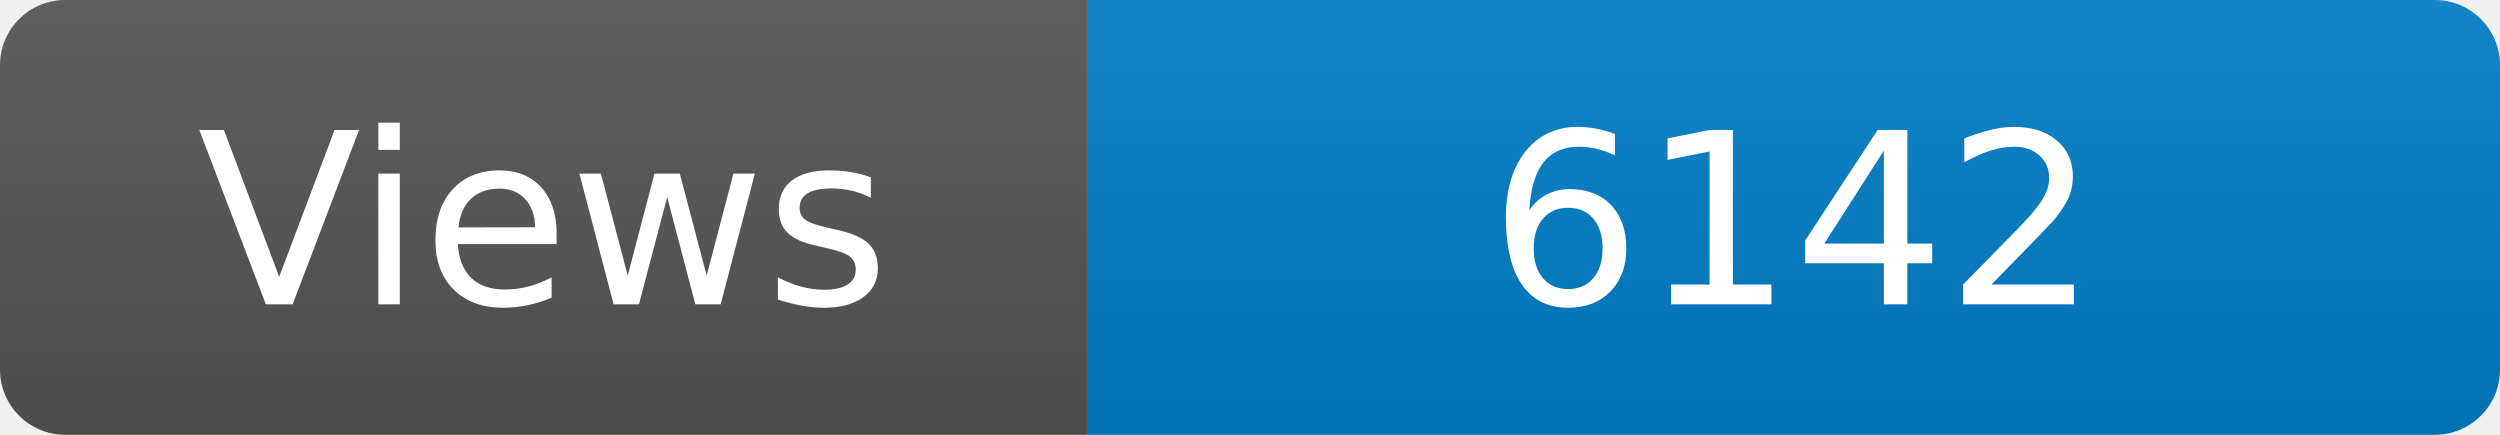
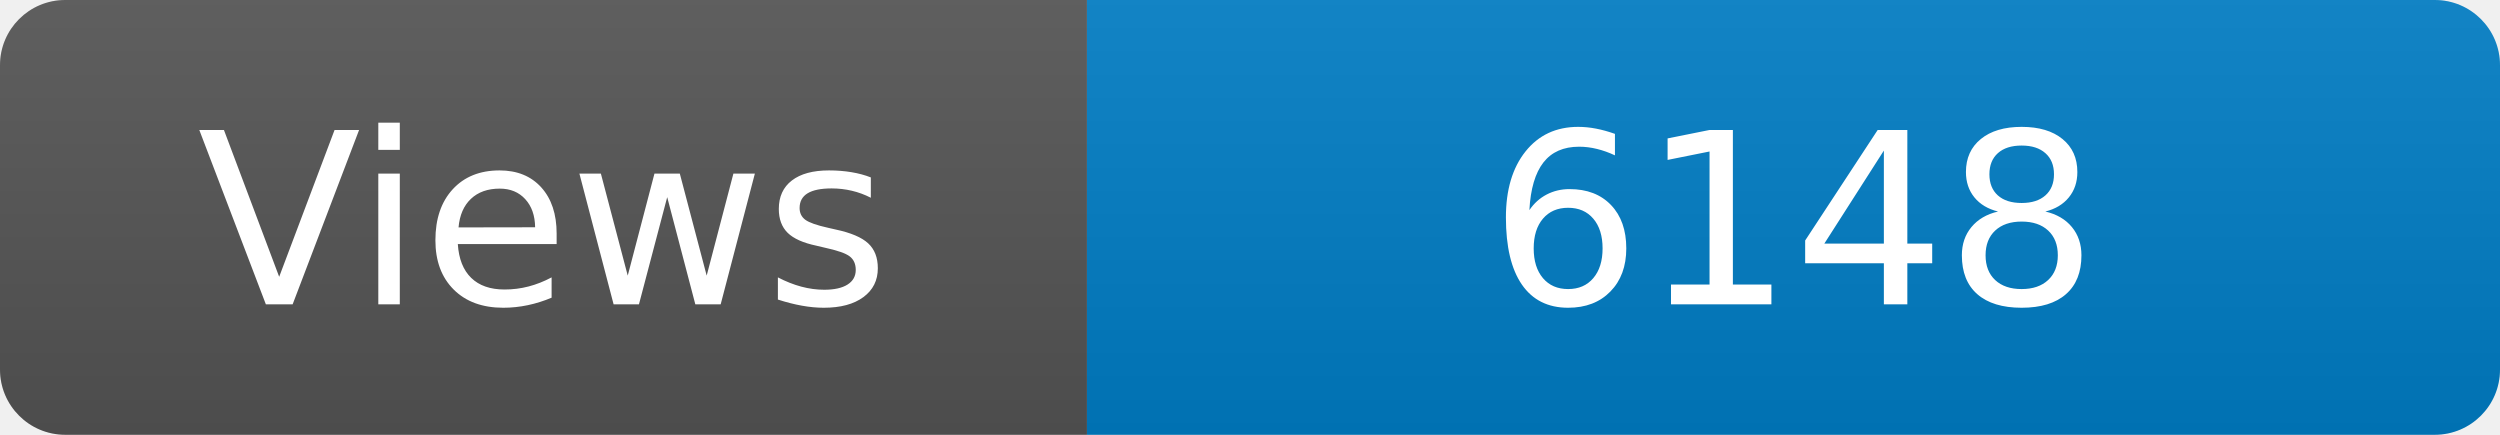
<svg xmlns="http://www.w3.org/2000/svg" width="115" height="20" role="img" aria-label="Maintained?: yes">
  <linearGradient id="s" x2="0" y2="100%">
    <stop offset="0" stop-color="#bbb" stop-opacity=".1" />
    <stop offset="1" stop-opacity=".1" />
  </linearGradient>
  <clipPath id="r">
    <rect width="115" height="20" rx="3" fill="#fff" />
  </clipPath>
  <g clip-path="url(#r)">
    <rect width="50" height="20" fill="#555" />
    <rect x="50" width="160" height="20" fill="#007ec6" />
    <rect width="115" height="20" fill="url(#s)" />
  </g>
  <g fill="#fff" text-anchor="middle" font-family="Verdana,Geneva,DejaVu Sans,sans-serif" font-size="110">
    <text x="250" y="140" transform="scale(.1)" fill="#fff">Views</text>
-     <text x="825" y="140" transform="scale(.1)" fill="#fff">6142</text>
+     <text x="825" y="140" transform="scale(.1)" fill="#fff">6148</text>
  </g>
</svg>
